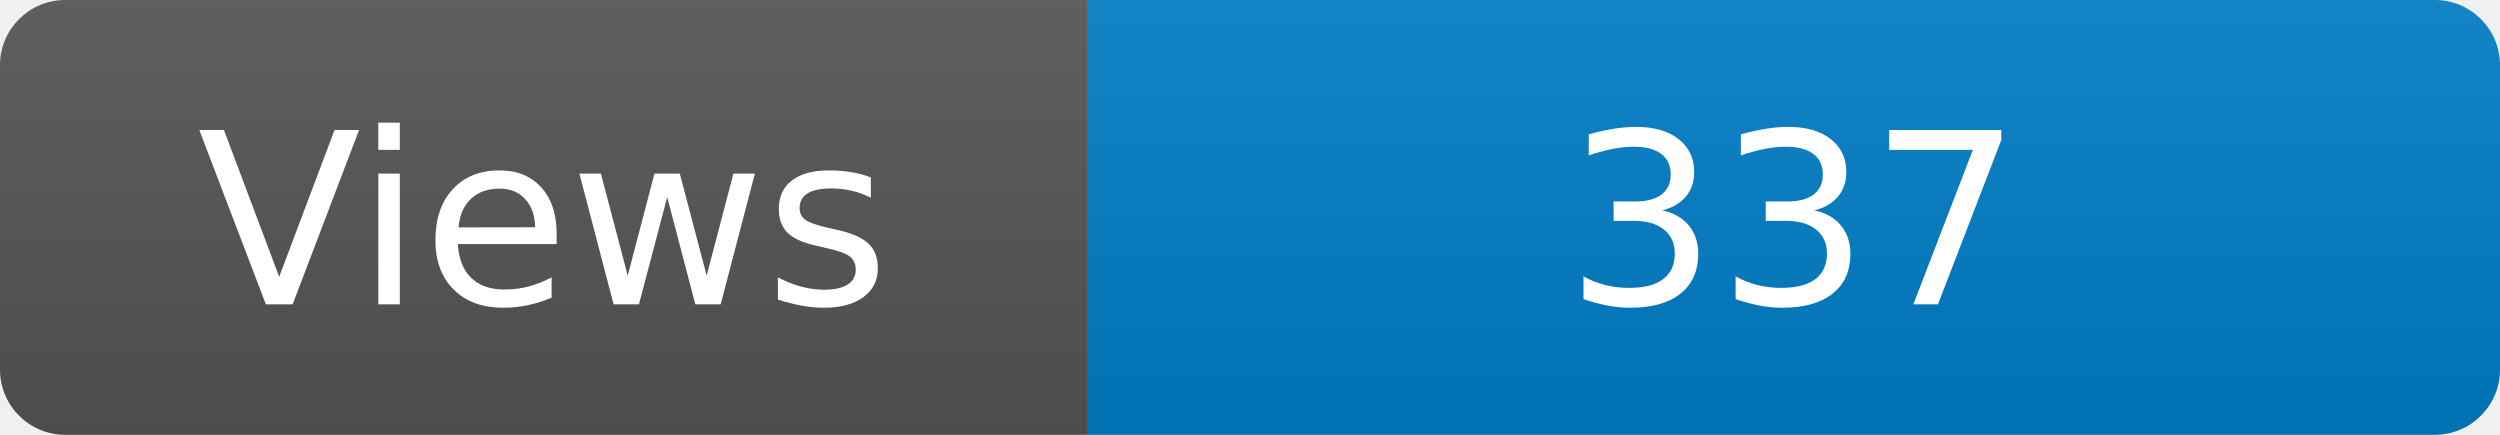
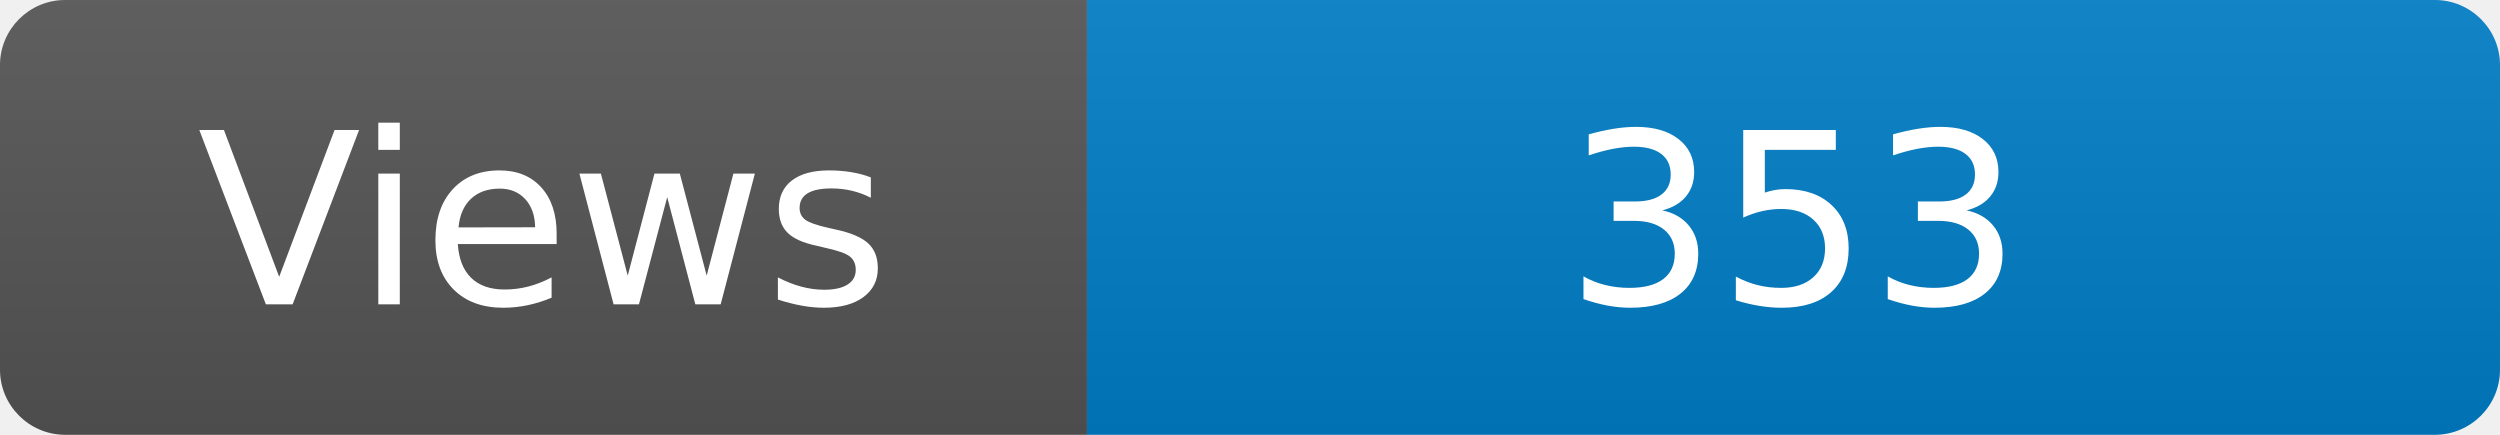
<svg xmlns="http://www.w3.org/2000/svg" width="115" height="20" role="img" aria-label="Maintained?: yes">
  <linearGradient id="s" x2="0" y2="100%">
    <stop offset="0" stop-color="#bbb" stop-opacity=".1" />
    <stop offset="1" stop-opacity=".1" />
  </linearGradient>
  <clipPath id="r">
    <rect width="115" height="20" rx="3" fill="#fff" />
  </clipPath>
  <g clip-path="url(#r)">
    <rect width="50" height="20" fill="#555" />
    <rect x="50" width="160" height="20" fill="#007ec6" />
    <rect width="115" height="20" fill="url(#s)" />
  </g>
  <g fill="#fff" text-anchor="middle" font-family="Verdana,Geneva,DejaVu Sans,sans-serif" font-size="110">
    <text x="250" y="140" transform="scale(.1)" fill="#fff">Views</text>
-     <text x="825" y="140" transform="scale(.1)" fill="#fff">337</text>
+     <text x="825" y="140" transform="scale(.1)" fill="#fff">353</text>
  </g>
</svg>
